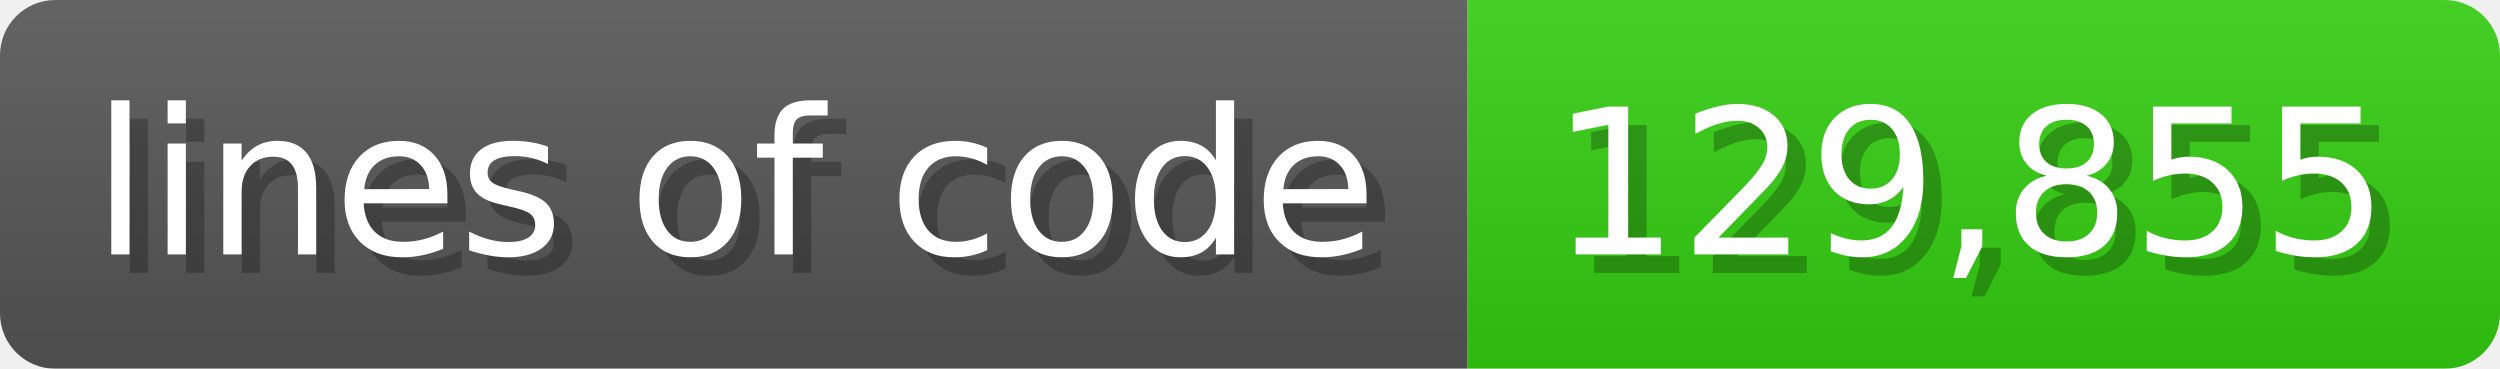
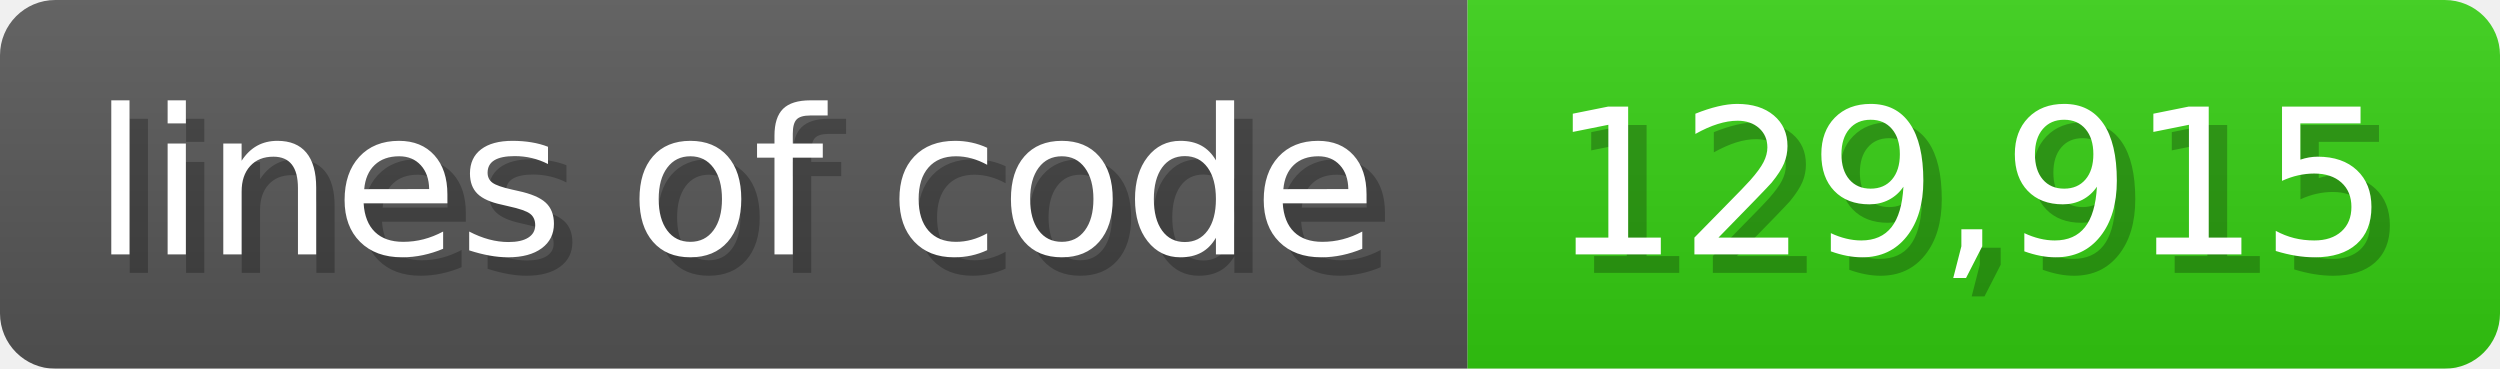
<svg xmlns="http://www.w3.org/2000/svg" width="135.6" height="20" viewBox="0 0 1356 200">
  <linearGradient id="a" x2="0" y2="100%">
    <stop offset="0" stop-opacity=".1" stop-color="#EEE" />
    <stop offset="1" stop-opacity=".1" />
  </linearGradient>
  <mask id="m">
    <rect width="1356" height="200" rx="30" fill="#FFF" />
  </mask>
  <g mask="url(#m)">
    <rect width="796" height="200" fill="#555" />
    <rect width="560" height="200" fill="#3C1" x="796" />
    <rect width="1356" height="200" fill="url(#a)" />
  </g>
  <g fill="#fff" text-anchor="start" font-family="Verdana,DejaVu Sans,sans-serif" font-size="110">
    <text x="60" y="148" textLength="696" fill="#000" opacity="0.25">lines of code</text>
    <text x="50" y="138" textLength="696">lines of code</text>
-     <text x="851" y="148" textLength="460" fill="#000" opacity="0.25">129,855</text>
-     <text x="841" y="138" textLength="460">129,855</text>
+     <text x="851" y="148" textLength="460" fill="#000" opacity="0.25">129,915</text>
+     <text x="841" y="138" textLength="460">129,915</text>
  </g>
</svg>
